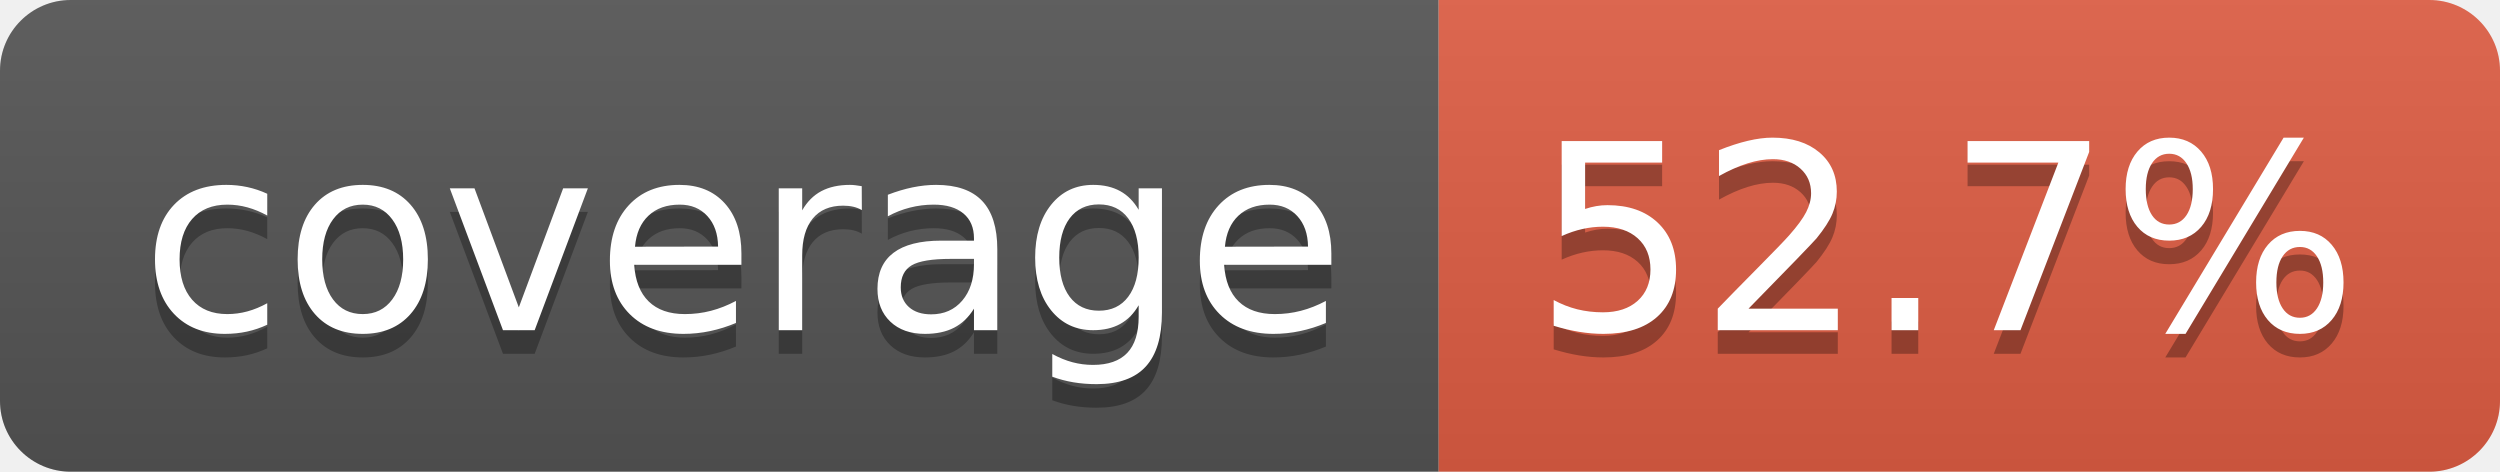
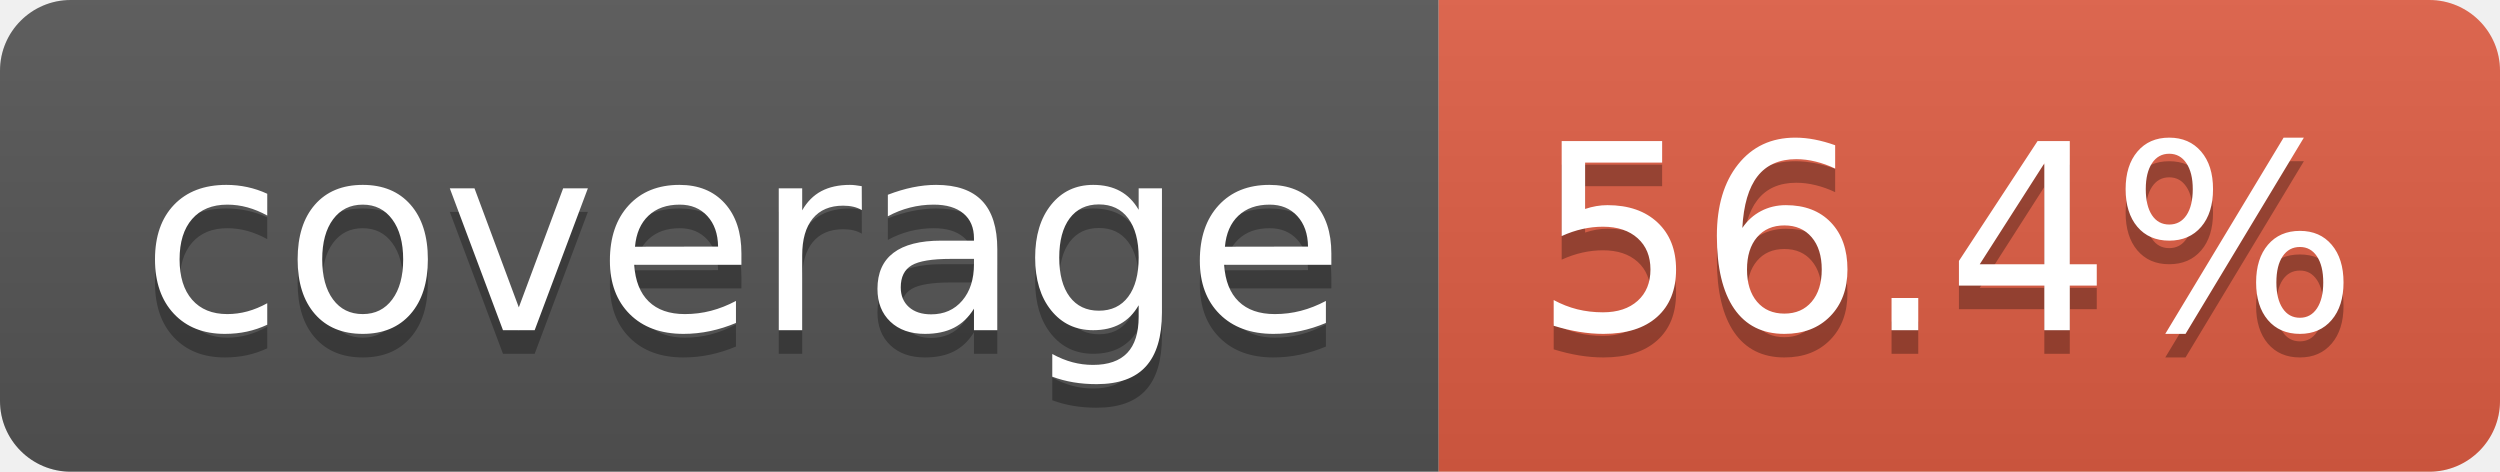
- <svg xmlns="http://www.w3.org/2000/svg" width="106" height="20" role="img" aria-label="coverage: 52.7%">
+ <svg xmlns="http://www.w3.org/2000/svg" width="106" height="20" role="img" aria-label="coverage: 56.4%">
  <linearGradient id="s" x2="0" y2="100%">
    <stop offset="0" stop-color="#bbb" stop-opacity=".1" />
    <stop offset="1" stop-opacity=".1" />
  </linearGradient>
  <clipPath id="r">
    <rect width="106" height="20" rx="3" fill="#fff" />
  </clipPath>
  <g clip-path="url(#r)">
    <rect width="61" height="20" fill="#555" />
    <rect x="61" width="45" height="20" fill="#e05d44" />
    <rect width="106" height="20" fill="url(#s)" />
  </g>
  <g fill="#fff" text-anchor="middle" font-family="Verdana,Geneva,DejaVu Sans,sans-serif" text-rendering="geometricPrecision" font-size="110">
    <text aria-hidden="true" x="315" y="150" fill="#010101" fill-opacity=".3" transform="scale(.1)" textLength="510">coverage</text>
    <text x="315" y="140" transform="scale(.1)" fill="#fff" textLength="510">coverage</text>
-     <text aria-hidden="true" x="825" y="150" fill="#010101" fill-opacity=".3" transform="scale(.1)" textLength="350">52.7%</text>
-     <text x="825" y="140" transform="scale(.1)" fill="#fff" textLength="350">52.7%</text>
+     <text aria-hidden="true" x="825" y="150" fill="#010101" fill-opacity=".3" transform="scale(.1)" textLength="350">56.4%</text>
+     <text x="825" y="140" transform="scale(.1)" fill="#fff" textLength="350">56.4%</text>
  </g>
</svg>
